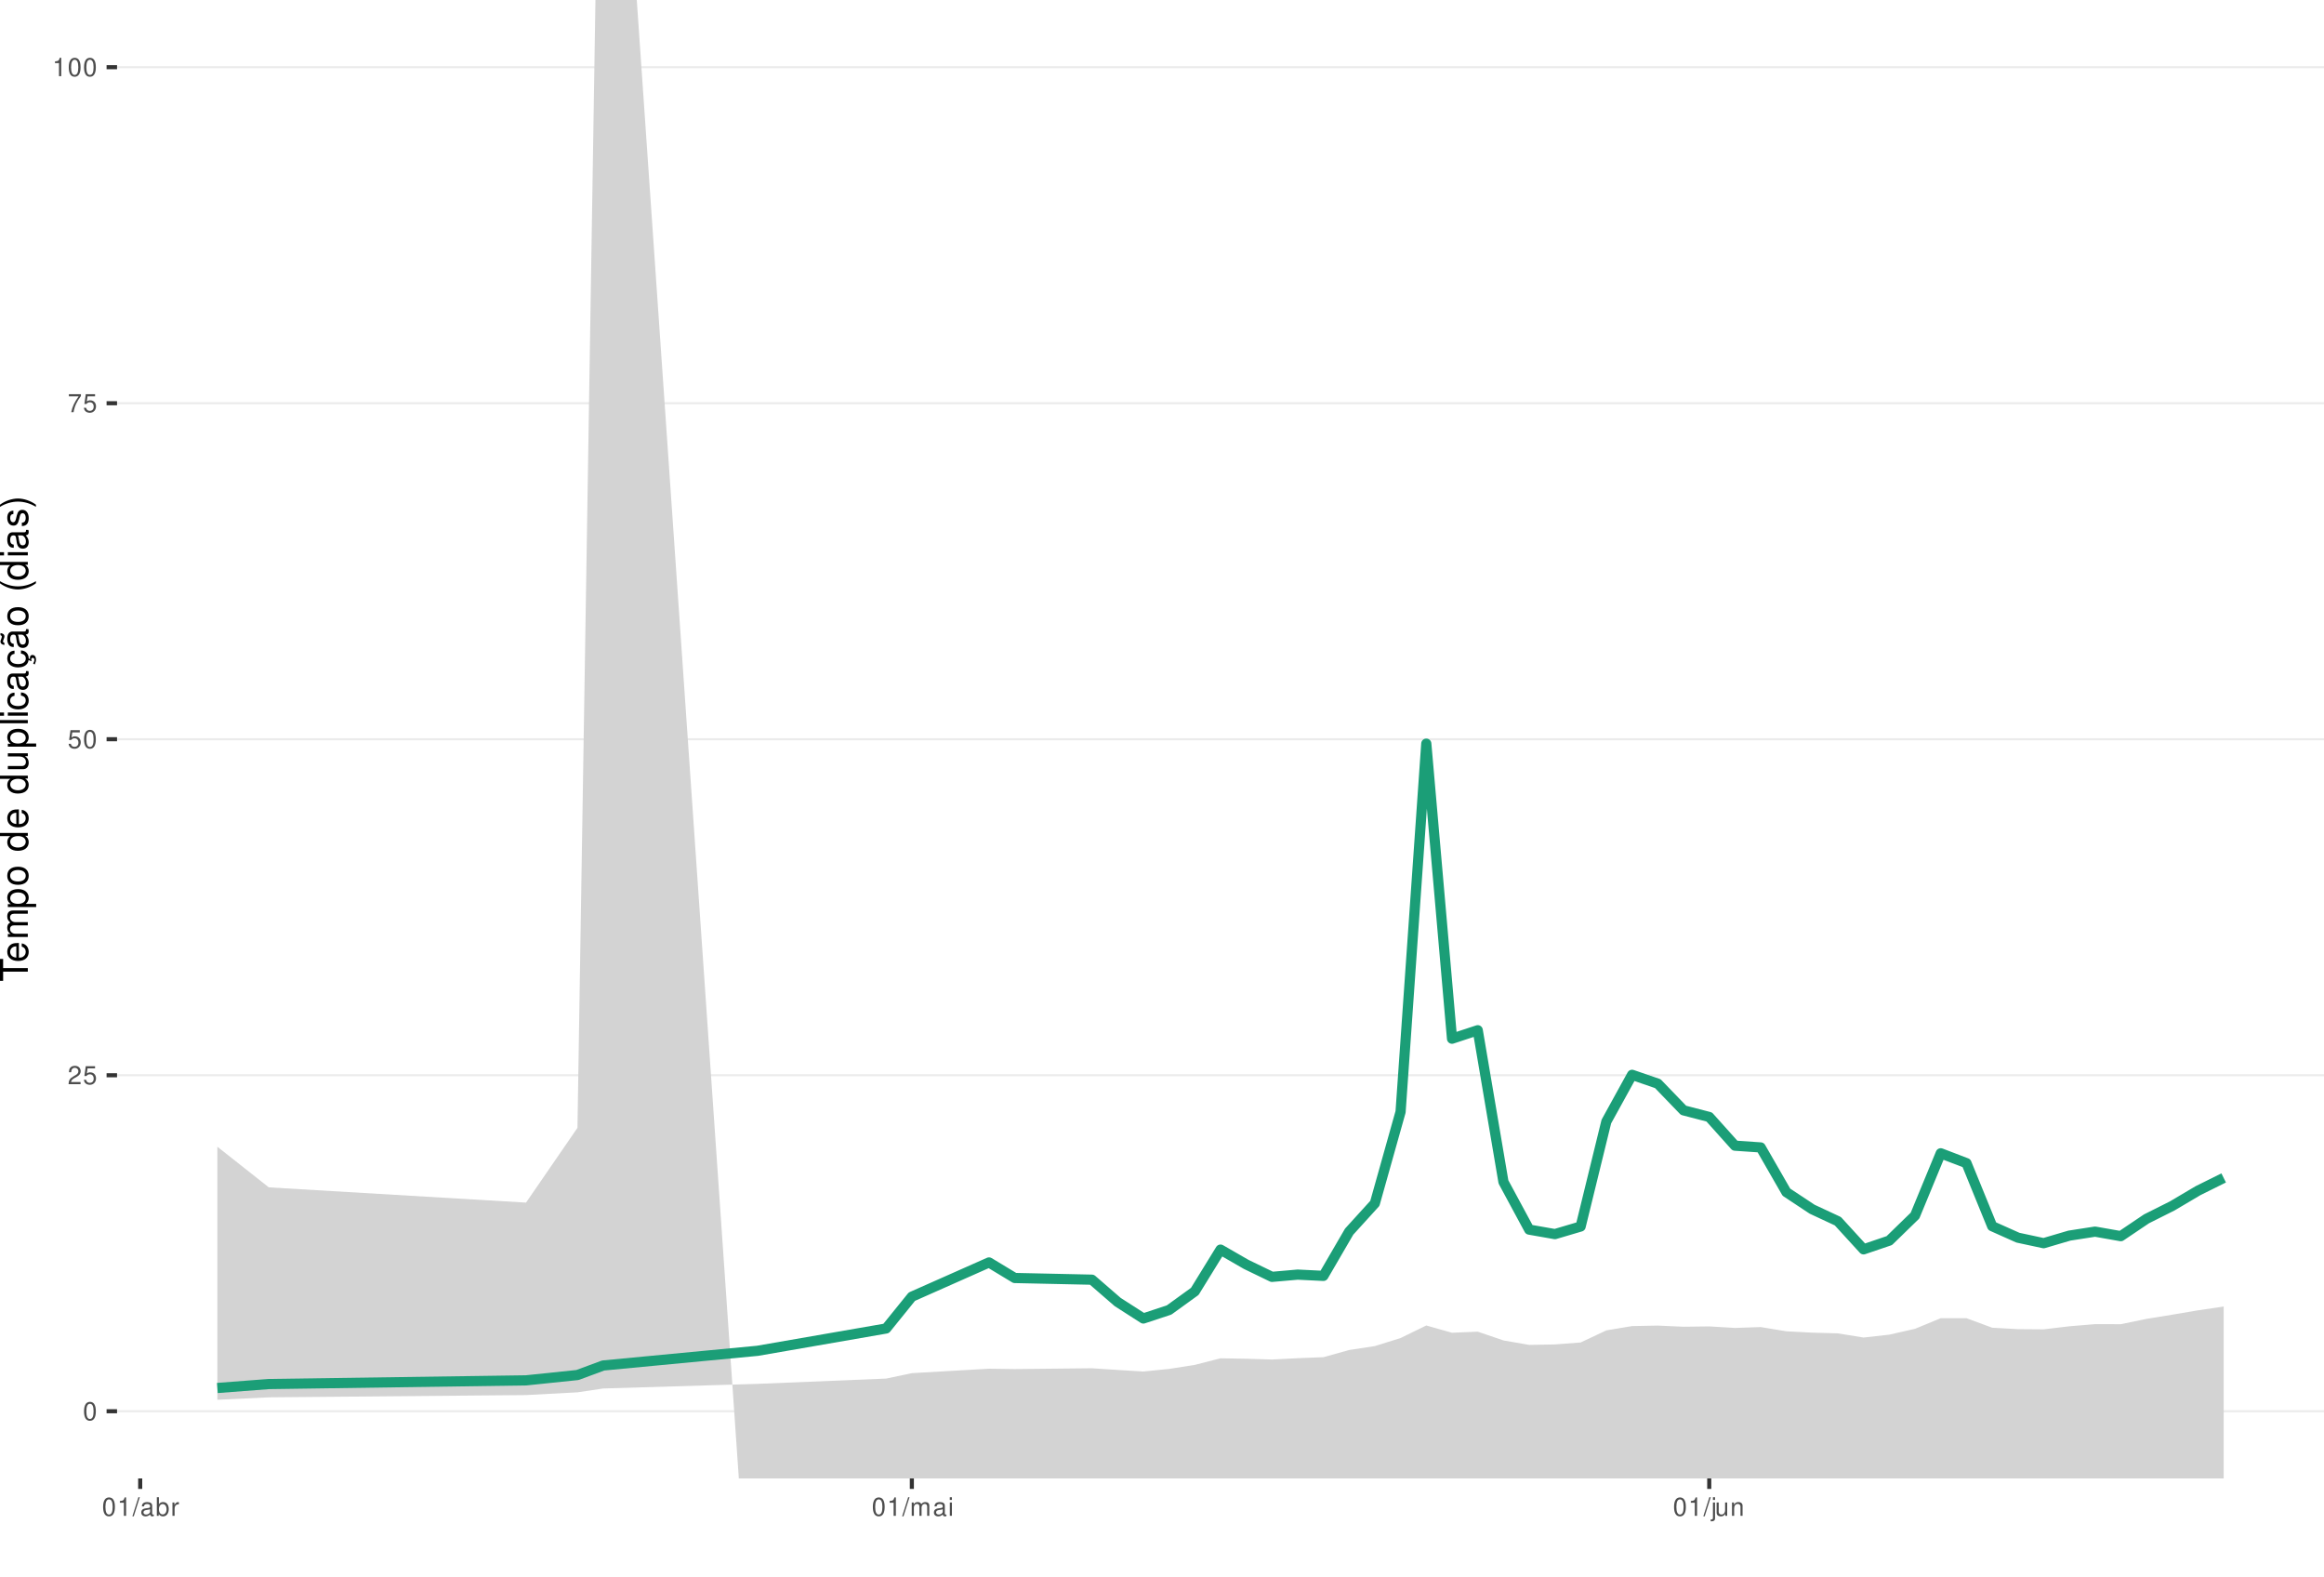
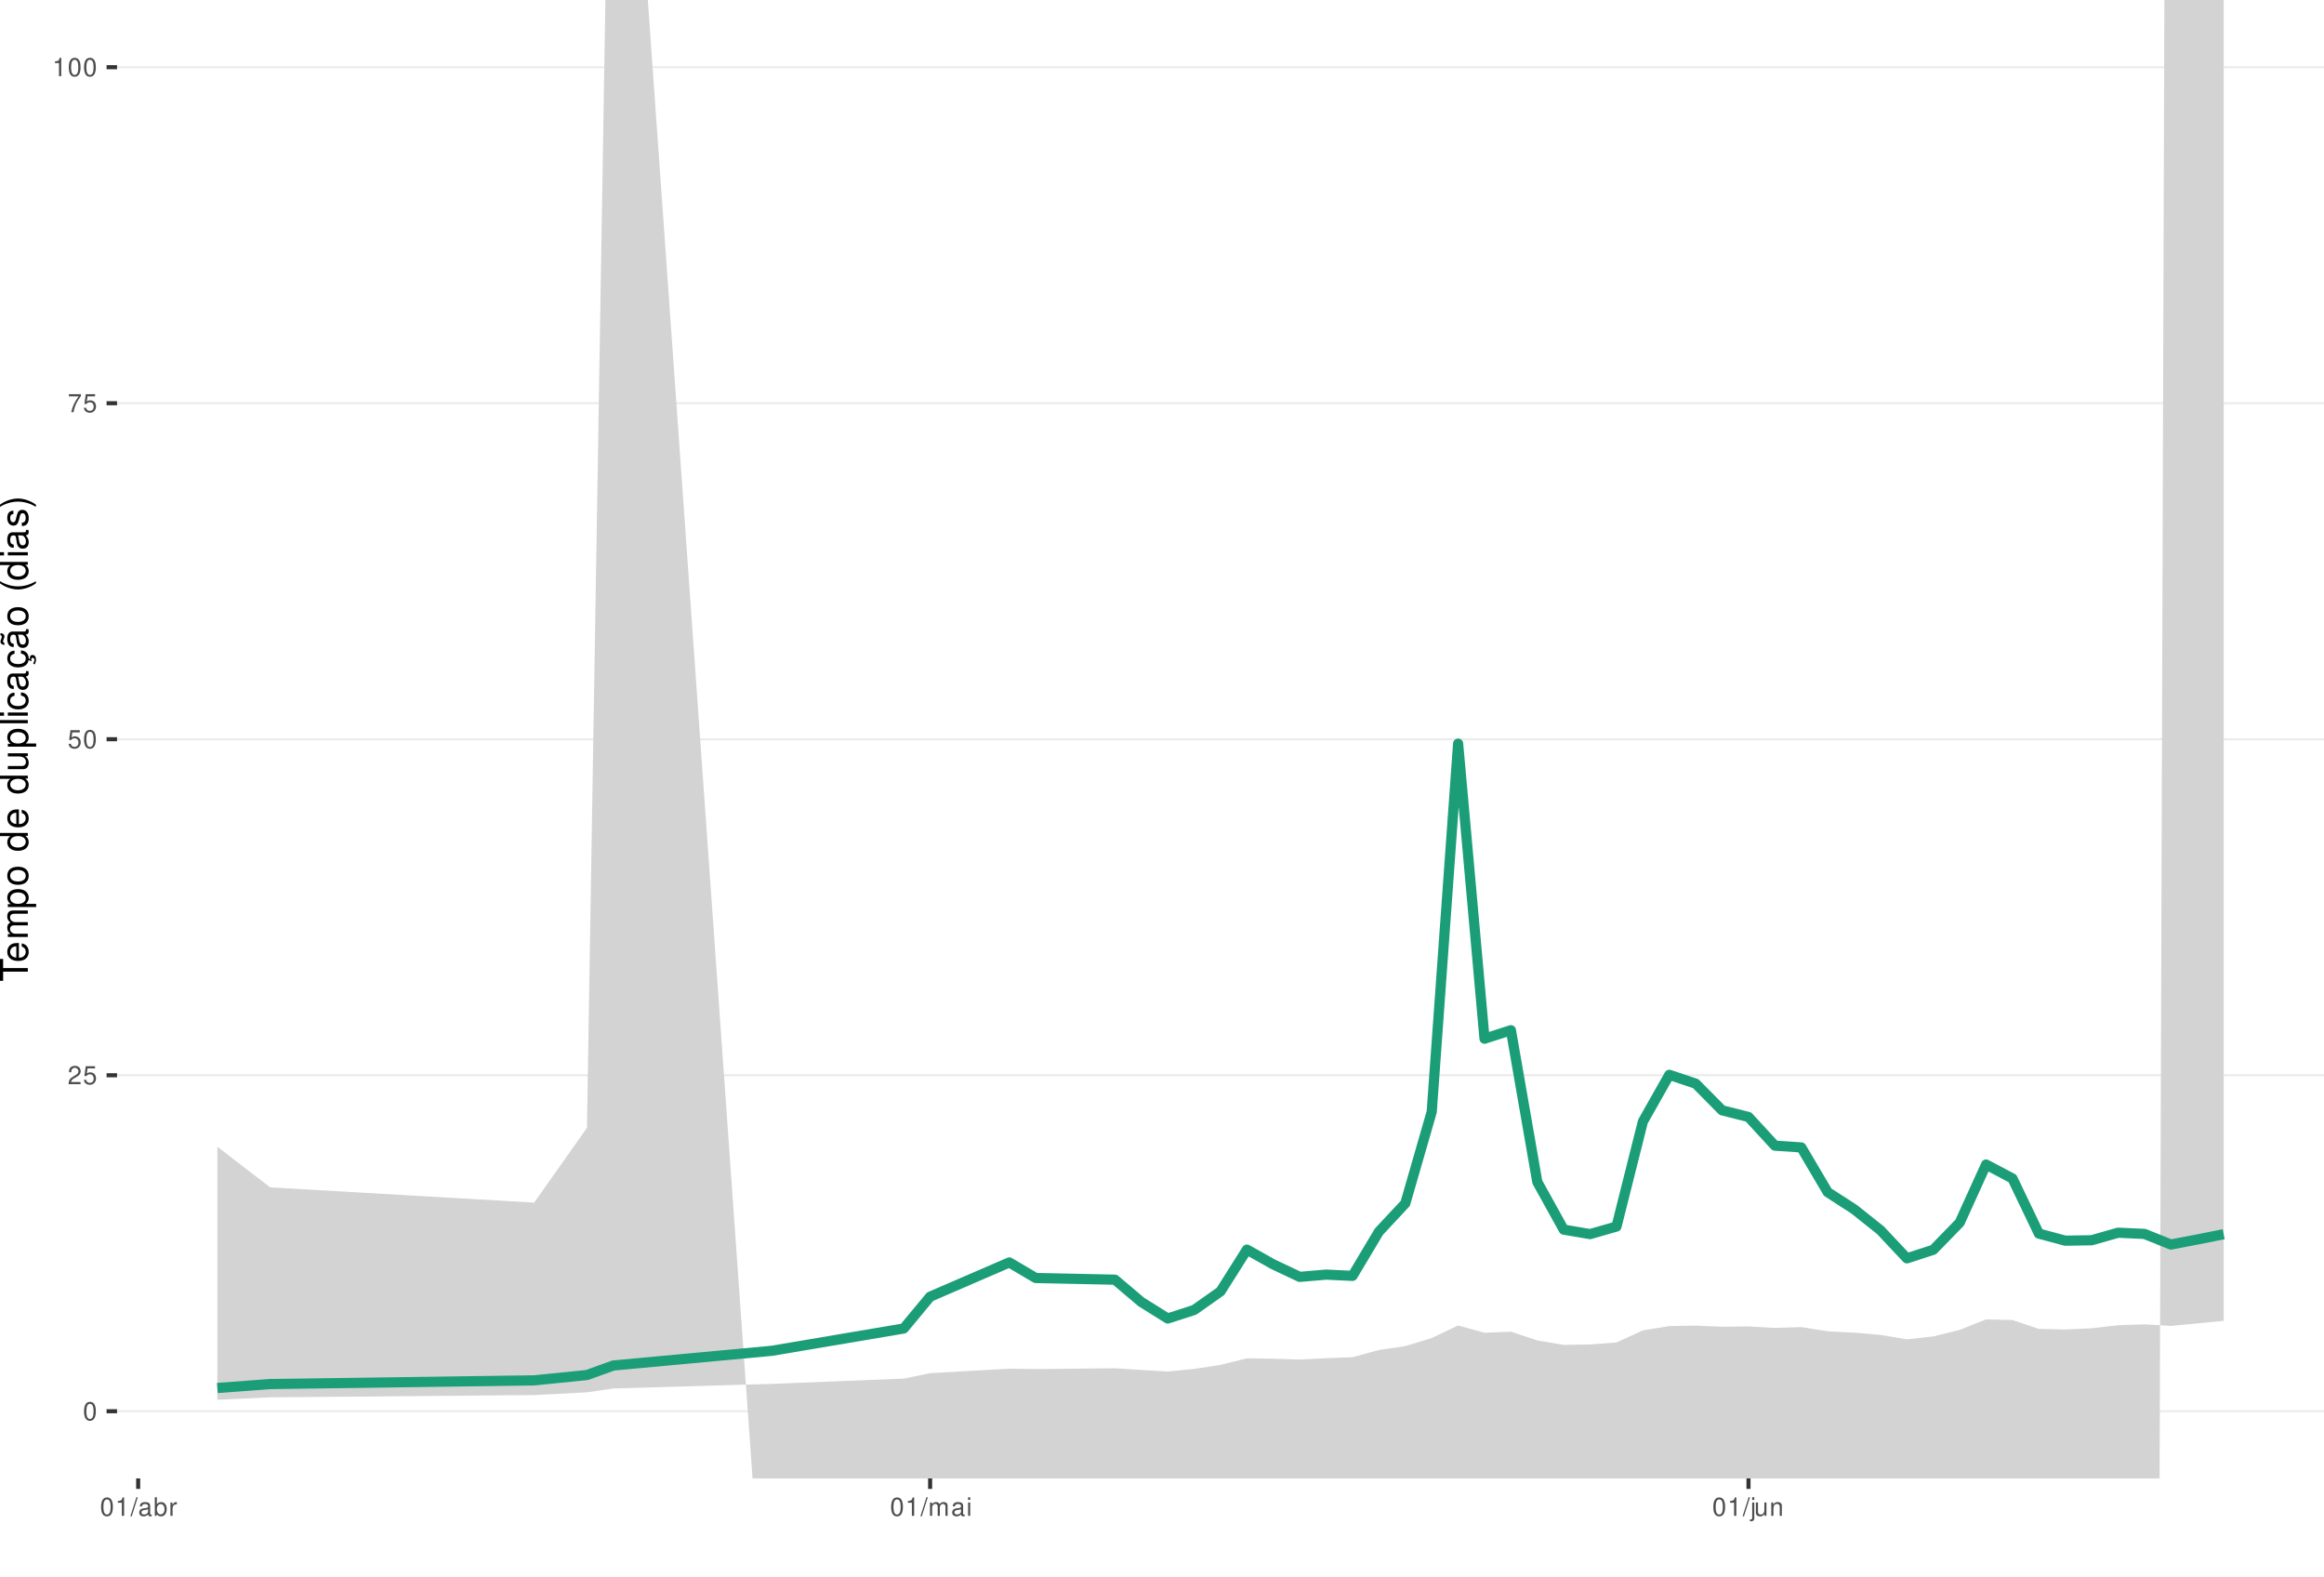
<svg xmlns="http://www.w3.org/2000/svg" xmlns:xlink="http://www.w3.org/1999/xlink" width="609pt" height="413pt" viewBox="0 0 609 413" version="1.1">
  <defs>
    <g>
      <symbol overflow="visible" id="glyph0-0">
        <path style="stroke:none;" d="" />
      </symbol>
      <symbol overflow="visible" id="glyph0-1">
        <path style="stroke:none;" d="M 1.828 -4.812 C 1.391 -4.812 0.984 -4.609 0.75 -4.281 C 0.438 -3.859 0.281 -3.219 0.281 -2.328 C 0.281 -0.703 0.812 0.156 1.828 0.156 C 2.828 0.156 3.375 -0.703 3.375 -2.297 C 3.375 -3.219 3.234 -3.844 2.922 -4.281 C 2.672 -4.625 2.281 -4.812 1.828 -4.812 Z M 1.828 -4.297 C 2.469 -4.297 2.781 -3.641 2.781 -2.344 C 2.781 -0.969 2.469 -0.328 1.812 -0.328 C 1.203 -0.328 0.891 -1 0.891 -2.328 C 0.891 -3.641 1.203 -4.297 1.828 -4.297 Z M 1.828 -4.297 " />
      </symbol>
      <symbol overflow="visible" id="glyph0-2">
        <path style="stroke:none;" d="M 3.375 -0.578 L 0.891 -0.578 C 0.938 -0.984 1.156 -1.234 1.734 -1.578 L 2.406 -1.953 C 3.062 -2.328 3.406 -2.812 3.406 -3.406 C 3.406 -3.812 3.234 -4.188 2.969 -4.438 C 2.688 -4.688 2.344 -4.812 1.891 -4.812 C 1.297 -4.812 0.844 -4.594 0.578 -4.188 C 0.422 -3.938 0.344 -3.641 0.328 -3.141 L 0.922 -3.141 C 0.938 -3.469 0.984 -3.672 1.062 -3.828 C 1.219 -4.125 1.516 -4.297 1.875 -4.297 C 2.406 -4.297 2.797 -3.906 2.797 -3.391 C 2.797 -3.016 2.578 -2.672 2.156 -2.438 L 1.547 -2.078 C 0.562 -1.516 0.281 -1.062 0.219 0 L 3.375 0 Z M 3.375 -0.578 " />
      </symbol>
      <symbol overflow="visible" id="glyph0-3">
        <path style="stroke:none;" d="M 3.172 -4.719 L 0.734 -4.719 L 0.375 -2.156 L 0.922 -2.156 C 1.188 -2.469 1.422 -2.594 1.797 -2.594 C 2.422 -2.594 2.812 -2.156 2.812 -1.453 C 2.812 -0.781 2.422 -0.359 1.781 -0.359 C 1.266 -0.359 0.953 -0.625 0.812 -1.156 L 0.234 -1.156 C 0.312 -0.766 0.375 -0.578 0.516 -0.406 C 0.781 -0.047 1.266 0.156 1.797 0.156 C 2.75 0.156 3.422 -0.547 3.422 -1.531 C 3.422 -2.469 2.797 -3.109 1.891 -3.109 C 1.562 -3.109 1.297 -3.016 1.016 -2.828 L 1.203 -4.141 L 3.172 -4.141 Z M 3.172 -4.719 " />
      </symbol>
      <symbol overflow="visible" id="glyph0-4">
        <path style="stroke:none;" d="M 3.469 -4.719 L 0.312 -4.719 L 0.312 -4.141 L 2.859 -4.141 C 1.734 -2.531 1.266 -1.547 0.922 0 L 1.547 0 C 1.797 -1.516 2.391 -2.812 3.469 -4.234 Z M 3.469 -4.719 " />
      </symbol>
      <symbol overflow="visible" id="glyph0-5">
        <path style="stroke:none;" d="M 1.719 -3.422 L 1.719 0 L 2.312 0 L 2.312 -4.812 L 1.922 -4.812 C 1.719 -4.078 1.578 -3.969 0.672 -3.859 L 0.672 -3.422 Z M 1.719 -3.422 " />
      </symbol>
      <symbol overflow="visible" id="glyph0-6">
        <path style="stroke:none;" d="M 1.531 -4.859 L -0.047 0.141 L 0.312 0.141 L 1.891 -4.859 Z M 1.531 -4.859 " />
      </symbol>
      <symbol overflow="visible" id="glyph0-7">
        <path style="stroke:none;" d="M 3.562 -0.328 C 3.5 -0.312 3.469 -0.312 3.438 -0.312 C 3.25 -0.312 3.141 -0.406 3.141 -0.578 L 3.141 -2.641 C 3.141 -3.25 2.688 -3.594 1.828 -3.594 C 1.312 -3.594 0.906 -3.438 0.672 -3.188 C 0.516 -3 0.453 -2.797 0.438 -2.453 L 0.984 -2.453 C 1.031 -2.875 1.297 -3.078 1.812 -3.078 C 2.312 -3.078 2.594 -2.891 2.594 -2.562 L 2.594 -2.406 C 2.578 -2.172 2.469 -2.078 2.016 -2.031 C 1.219 -1.922 1.109 -1.891 0.891 -1.812 C 0.484 -1.641 0.281 -1.328 0.281 -0.875 C 0.281 -0.25 0.719 0.156 1.422 0.156 C 1.859 0.156 2.219 0 2.609 -0.359 C 2.656 0 2.828 0.156 3.188 0.156 C 3.297 0.156 3.375 0.141 3.562 0.094 Z M 2.594 -1.094 C 2.594 -0.906 2.531 -0.797 2.375 -0.641 C 2.141 -0.438 1.875 -0.328 1.547 -0.328 C 1.109 -0.328 0.859 -0.547 0.859 -0.891 C 0.859 -1.266 1.094 -1.438 1.703 -1.531 C 2.297 -1.609 2.406 -1.641 2.594 -1.719 Z M 2.594 -1.094 " />
      </symbol>
      <symbol overflow="visible" id="glyph0-8">
        <path style="stroke:none;" d="M 0.359 -4.859 L 0.359 0 L 0.859 0 L 0.859 -0.453 C 1.125 -0.047 1.484 0.156 1.969 0.156 C 2.875 0.156 3.484 -0.594 3.484 -1.75 C 3.484 -2.891 2.922 -3.594 1.984 -3.594 C 1.516 -3.594 1.172 -3.406 0.906 -3.016 L 0.906 -4.859 Z M 1.891 -3.062 C 2.5 -3.062 2.906 -2.531 2.906 -1.703 C 2.906 -0.906 2.484 -0.359 1.891 -0.359 C 1.297 -0.359 0.906 -0.906 0.906 -1.719 C 0.906 -2.531 1.297 -3.062 1.891 -3.062 Z M 1.891 -3.062 " />
      </symbol>
      <symbol overflow="visible" id="glyph0-9">
        <path style="stroke:none;" d="M 0.453 -3.484 L 0.453 0 L 1.016 0 L 1.016 -1.812 C 1.031 -2.656 1.375 -3.016 2.141 -3 L 2.141 -3.562 C 2.047 -3.578 1.984 -3.594 1.922 -3.594 C 1.562 -3.594 1.297 -3.375 0.969 -2.859 L 0.969 -3.484 Z M 0.453 -3.484 " />
      </symbol>
      <symbol overflow="visible" id="glyph0-10">
        <path style="stroke:none;" d="M 0.469 -3.484 L 0.469 0 L 1.031 0 L 1.031 -2.188 C 1.031 -2.703 1.391 -3.109 1.844 -3.109 C 2.25 -3.109 2.484 -2.844 2.484 -2.406 L 2.484 0 L 3.047 0 L 3.047 -2.188 C 3.047 -2.703 3.422 -3.109 3.875 -3.109 C 4.266 -3.109 4.516 -2.844 4.516 -2.406 L 4.516 0 L 5.078 0 L 5.078 -2.609 C 5.078 -3.234 4.719 -3.594 4.062 -3.594 C 3.594 -3.594 3.312 -3.453 2.984 -3.062 C 2.781 -3.422 2.5 -3.594 2.047 -3.594 C 1.578 -3.594 1.266 -3.422 0.984 -3 L 0.984 -3.484 Z M 0.469 -3.484 " />
      </symbol>
      <symbol overflow="visible" id="glyph0-11">
        <path style="stroke:none;" d="M 1 -3.484 L 0.453 -3.484 L 0.453 0 L 1 0 Z M 1 -4.859 L 0.438 -4.859 L 0.438 -4.156 L 1 -4.156 Z M 1 -4.859 " />
      </symbol>
      <symbol overflow="visible" id="glyph0-12">
        <path style="stroke:none;" d="M 0.469 -3.484 L 0.469 0.5 C 0.469 0.859 0.359 0.969 0.016 0.969 C -0.031 0.969 -0.047 0.969 -0.125 0.953 L -0.125 1.438 C -0.047 1.438 -0.016 1.453 0.062 1.453 C 0.688 1.453 1.016 1.203 1.016 0.719 L 1.016 -3.484 Z M 1.016 -4.859 L 0.469 -4.859 L 0.469 -4.156 L 1.016 -4.156 Z M 1.016 -4.859 " />
      </symbol>
      <symbol overflow="visible" id="glyph0-13">
        <path style="stroke:none;" d="M 3.203 0 L 3.203 -3.484 L 2.656 -3.484 L 2.656 -1.516 C 2.656 -0.797 2.281 -0.328 1.703 -0.328 C 1.266 -0.328 0.984 -0.594 0.984 -1.016 L 0.984 -3.484 L 0.438 -3.484 L 0.438 -0.797 C 0.438 -0.219 0.859 0.156 1.547 0.156 C 2.062 0.156 2.391 -0.031 2.703 -0.484 L 2.703 0 Z M 3.203 0 " />
      </symbol>
      <symbol overflow="visible" id="glyph0-14">
        <path style="stroke:none;" d="M 0.469 -3.484 L 0.469 0 L 1.031 0 L 1.031 -1.922 C 1.031 -2.641 1.391 -3.109 1.969 -3.109 C 2.406 -3.109 2.688 -2.828 2.688 -2.422 L 2.688 0 L 3.234 0 L 3.234 -2.641 C 3.234 -3.219 2.812 -3.594 2.141 -3.594 C 1.625 -3.594 1.281 -3.391 0.984 -2.906 L 0.984 -3.484 Z M 0.469 -3.484 " />
      </symbol>
      <symbol overflow="visible" id="glyph1-0">
        <path style="stroke:none;" d="" />
      </symbol>
      <symbol overflow="visible" id="glyph1-1">
        <path style="stroke:none;" d="M -6.469 -3.547 L -6.469 -5.938 L -7.297 -5.938 L -7.297 -0.203 L -6.469 -0.203 L -6.469 -2.609 L 0 -2.609 L 0 -3.547 Z M -6.469 -3.547 " />
      </symbol>
      <symbol overflow="visible" id="glyph1-2">
        <path style="stroke:none;" d="M -2.344 -5.125 C -3.141 -5.125 -3.625 -5.062 -4.016 -4.922 C -4.875 -4.578 -5.391 -3.781 -5.391 -2.797 C -5.391 -1.344 -4.281 -0.406 -2.547 -0.406 C -0.812 -0.406 0.234 -1.297 0.234 -2.781 C 0.234 -3.984 -0.453 -4.812 -1.594 -5.016 L -1.594 -4.188 C -0.906 -3.953 -0.547 -3.484 -0.547 -2.812 C -0.547 -2.281 -0.781 -1.828 -1.219 -1.547 C -1.516 -1.344 -1.812 -1.281 -2.344 -1.266 Z M -3.016 -1.297 C -3.984 -1.359 -4.625 -1.953 -4.625 -2.797 C -4.625 -3.641 -3.953 -4.234 -3.016 -4.234 Z M -3.016 -1.297 " />
      </symbol>
      <symbol overflow="visible" id="glyph1-3">
        <path style="stroke:none;" d="M -5.234 -0.703 L 0 -0.703 L 0 -1.547 L -3.297 -1.547 C -4.047 -1.547 -4.656 -2.094 -4.656 -2.766 C -4.656 -3.391 -4.281 -3.734 -3.609 -3.734 L 0 -3.734 L 0 -4.578 L -3.297 -4.578 C -4.047 -4.578 -4.656 -5.125 -4.656 -5.812 C -4.656 -6.422 -4.266 -6.781 -3.609 -6.781 L 0 -6.781 L 0 -7.625 L -3.938 -7.625 C -4.875 -7.625 -5.391 -7.078 -5.391 -6.094 C -5.391 -5.406 -5.188 -4.984 -4.594 -4.484 C -5.156 -4.188 -5.391 -3.766 -5.391 -3.078 C -5.391 -2.375 -5.125 -1.906 -4.5 -1.469 L -5.234 -1.469 Z M -5.234 -0.703 " />
      </symbol>
      <symbol overflow="visible" id="glyph1-4">
        <path style="stroke:none;" d="M 2.188 -0.547 L 2.188 -1.375 L -0.547 -1.375 C -0.016 -1.812 0.234 -2.312 0.234 -2.984 C 0.234 -4.344 -0.859 -5.234 -2.531 -5.234 C -4.297 -5.234 -5.391 -4.375 -5.391 -2.984 C -5.391 -2.266 -5.062 -1.703 -4.453 -1.312 L -5.234 -1.312 L -5.234 -0.547 Z M -4.609 -2.844 C -4.609 -3.766 -3.797 -4.359 -2.547 -4.359 C -1.359 -4.359 -0.547 -3.75 -0.547 -2.844 C -0.547 -1.953 -1.344 -1.375 -2.578 -1.375 C -3.812 -1.375 -4.609 -1.953 -4.609 -2.844 Z M -4.609 -2.844 " />
      </symbol>
      <symbol overflow="visible" id="glyph1-5">
        <path style="stroke:none;" d="M -5.391 -2.719 C -5.391 -1.234 -4.344 -0.359 -2.578 -0.359 C -0.812 -0.359 0.234 -1.234 0.234 -2.734 C 0.234 -4.203 -0.812 -5.094 -2.547 -5.094 C -4.359 -5.094 -5.391 -4.234 -5.391 -2.719 Z M -4.625 -2.734 C -4.625 -3.672 -3.844 -4.234 -2.547 -4.234 C -1.312 -4.234 -0.547 -3.656 -0.547 -2.734 C -0.547 -1.797 -1.312 -1.234 -2.578 -1.234 C -3.844 -1.234 -4.625 -1.797 -4.625 -2.734 Z M -4.625 -2.734 " />
      </symbol>
      <symbol overflow="visible" id="glyph1-6">
        <path style="stroke:none;" d="" />
      </symbol>
      <symbol overflow="visible" id="glyph1-7">
        <path style="stroke:none;" d="M -7.297 -4.953 L -7.297 -4.125 L -4.578 -4.125 C -5.109 -3.766 -5.391 -3.203 -5.391 -2.516 C -5.391 -1.156 -4.297 -0.266 -2.625 -0.266 C -0.859 -0.266 0.234 -1.125 0.234 -2.547 C 0.234 -3.266 -0.047 -3.766 -0.688 -4.203 L 0 -4.203 L 0 -4.953 Z M -4.609 -2.656 C -4.609 -3.547 -3.812 -4.125 -2.562 -4.125 C -1.344 -4.125 -0.547 -3.547 -0.547 -2.656 C -0.547 -1.734 -1.359 -1.125 -2.578 -1.125 C -3.797 -1.125 -4.609 -1.734 -4.609 -2.656 Z M -4.609 -2.656 " />
      </symbol>
      <symbol overflow="visible" id="glyph1-8">
        <path style="stroke:none;" d="M 0 -4.812 L -5.234 -4.812 L -5.234 -3.984 L -2.266 -3.984 C -1.203 -3.984 -0.5 -3.438 -0.5 -2.562 C -0.5 -1.906 -0.906 -1.484 -1.531 -1.484 L -5.234 -1.484 L -5.234 -0.656 L -1.203 -0.656 C -0.328 -0.656 0.234 -1.297 0.234 -2.312 C 0.234 -3.094 -0.047 -3.578 -0.734 -4.062 L 0 -4.062 Z M 0 -4.812 " />
      </symbol>
      <symbol overflow="visible" id="glyph1-9">
        <path style="stroke:none;" d="M -7.297 -1.516 L -7.297 -0.688 L 0 -0.688 L 0 -1.516 Z M -7.297 -1.516 " />
      </symbol>
      <symbol overflow="visible" id="glyph1-10">
        <path style="stroke:none;" d="M -5.234 -1.5 L -5.234 -0.672 L 0 -0.672 L 0 -1.5 Z M -7.297 -1.5 L -7.297 -0.656 L -6.234 -0.656 L -6.234 -1.5 Z M -7.297 -1.5 " />
      </symbol>
      <symbol overflow="visible" id="glyph1-11">
        <path style="stroke:none;" d="M -3.484 -4.703 C -3.984 -4.672 -4.312 -4.562 -4.609 -4.359 C -5.094 -4 -5.391 -3.375 -5.391 -2.641 C -5.391 -1.219 -4.266 -0.312 -2.531 -0.312 C -0.844 -0.312 0.234 -1.203 0.234 -2.625 C 0.234 -3.875 -0.516 -4.672 -1.797 -4.766 L -1.797 -3.938 C -0.953 -3.797 -0.547 -3.359 -0.547 -2.656 C -0.547 -1.734 -1.297 -1.188 -2.531 -1.188 C -3.844 -1.188 -4.625 -1.719 -4.625 -2.625 C -4.625 -3.328 -4.203 -3.766 -3.484 -3.875 Z M -3.484 -4.703 " />
      </symbol>
      <symbol overflow="visible" id="glyph1-12">
        <path style="stroke:none;" d="M -0.484 -5.344 C -0.469 -5.266 -0.469 -5.219 -0.469 -5.172 C -0.469 -4.875 -0.625 -4.719 -0.875 -4.719 L -3.953 -4.719 C -4.891 -4.719 -5.391 -4.047 -5.391 -2.75 C -5.391 -1.984 -5.172 -1.375 -4.781 -1.016 C -4.516 -0.766 -4.203 -0.672 -3.688 -0.656 L -3.688 -1.484 C -4.328 -1.562 -4.625 -1.938 -4.625 -2.719 C -4.625 -3.484 -4.344 -3.891 -3.844 -3.891 L -3.625 -3.891 C -3.266 -3.875 -3.125 -3.703 -3.047 -3.016 C -2.891 -1.844 -2.844 -1.656 -2.719 -1.344 C -2.453 -0.734 -2 -0.422 -1.312 -0.422 C -0.375 -0.422 0.234 -1.078 0.234 -2.141 C 0.234 -2.797 0 -3.328 -0.547 -3.922 C 0 -3.984 0.234 -4.234 0.234 -4.781 C 0.234 -4.953 0.203 -5.062 0.141 -5.344 Z M -1.656 -3.891 C -1.375 -3.891 -1.203 -3.812 -0.969 -3.562 C -0.656 -3.219 -0.5 -2.812 -0.5 -2.312 C -0.5 -1.672 -0.812 -1.297 -1.344 -1.297 C -1.891 -1.297 -2.172 -1.656 -2.297 -2.547 C -2.422 -3.438 -2.453 -3.609 -2.594 -3.891 Z M -1.656 -3.891 " />
      </symbol>
      <symbol overflow="visible" id="glyph1-13">
        <path style="stroke:none;" d="M 0.234 -2.641 C 0.234 -3.875 -0.547 -4.703 -1.797 -4.766 L -1.797 -3.938 C -0.953 -3.797 -0.531 -3.359 -0.531 -2.656 C -0.531 -1.734 -1.281 -1.188 -2.516 -1.188 C -3.844 -1.188 -4.625 -1.719 -4.625 -2.625 C -4.625 -3.328 -4.203 -3.766 -3.484 -3.875 L -3.484 -4.703 C -3.984 -4.672 -4.312 -4.562 -4.609 -4.359 C -5.094 -4 -5.391 -3.375 -5.391 -2.641 C -5.391 -1.219 -4.266 -0.312 -2.531 -0.312 C -1.469 -0.312 -0.625 -0.672 -0.156 -1.312 C 0.047 -1.594 0.125 -1.812 0.203 -2.25 L 0.922 -1.938 L 0.984 -2.062 C 0.938 -2.188 0.906 -2.25 0.906 -2.375 C 0.906 -2.656 1.047 -2.828 1.281 -2.828 C 1.547 -2.828 1.734 -2.594 1.734 -2.297 C 1.734 -2.031 1.672 -1.844 1.438 -1.406 L 1.406 -1.312 L 1.812 -1.094 C 2.078 -1.75 2.141 -1.953 2.141 -2.344 C 2.141 -3.109 1.781 -3.578 1.203 -3.578 C 0.781 -3.578 0.547 -3.297 0.547 -2.797 C 0.547 -2.703 0.547 -2.641 0.562 -2.516 Z M 0.234 -2.641 " />
      </symbol>
      <symbol overflow="visible" id="glyph1-14">
        <path style="stroke:none;" d="M -0.484 -5.344 C -0.469 -5.266 -0.469 -5.219 -0.469 -5.172 C -0.469 -4.875 -0.625 -4.719 -0.875 -4.719 L -3.953 -4.719 C -4.891 -4.719 -5.391 -4.047 -5.391 -2.75 C -5.391 -1.984 -5.172 -1.375 -4.781 -1.016 C -4.516 -0.766 -4.203 -0.672 -3.688 -0.656 L -3.688 -1.484 C -4.328 -1.562 -4.625 -1.938 -4.625 -2.719 C -4.625 -3.484 -4.344 -3.891 -3.844 -3.891 L -3.625 -3.891 C -3.266 -3.875 -3.125 -3.703 -3.047 -3.016 C -2.891 -1.844 -2.844 -1.656 -2.719 -1.344 C -2.453 -0.734 -2 -0.422 -1.312 -0.422 C -0.375 -0.422 0.234 -1.078 0.234 -2.141 C 0.234 -2.797 0 -3.328 -0.547 -3.922 C 0 -3.984 0.234 -4.234 0.234 -4.781 C 0.234 -4.953 0.203 -5.062 0.141 -5.344 Z M -1.656 -3.891 C -1.375 -3.891 -1.203 -3.812 -0.969 -3.562 C -0.656 -3.219 -0.5 -2.812 -0.5 -2.312 C -0.5 -1.672 -0.812 -1.297 -1.344 -1.297 C -1.891 -1.297 -2.172 -1.656 -2.297 -2.547 C -2.422 -3.438 -2.453 -3.609 -2.594 -3.891 Z M -7.172 -3.75 C -6.922 -3.672 -6.812 -3.547 -6.812 -3.375 C -6.812 -3.25 -6.875 -2.984 -6.984 -2.734 C -7.156 -2.312 -7.172 -2.25 -7.172 -2.047 C -7.172 -1.594 -6.797 -1.297 -6.141 -1.188 L -6.141 -1.766 C -6.375 -1.812 -6.5 -1.938 -6.5 -2.094 C -6.5 -2.203 -6.469 -2.344 -6.375 -2.578 C -6.156 -3.156 -6.125 -3.234 -6.125 -3.438 C -6.125 -3.922 -6.484 -4.219 -7.172 -4.312 Z M -7.172 -3.75 " />
      </symbol>
      <symbol overflow="visible" id="glyph1-15">
        <path style="stroke:none;" d="M -7.297 -2.359 C -5.984 -1.359 -4.156 -0.734 -2.594 -0.734 C -1.016 -0.734 0.812 -1.359 2.125 -2.359 L 2.125 -2.906 C 0.688 -2.031 -0.984 -1.547 -2.594 -1.547 C -4.188 -1.547 -5.875 -2.031 -7.297 -2.906 Z M -7.297 -2.359 " />
      </symbol>
      <symbol overflow="visible" id="glyph1-16">
        <path style="stroke:none;" d="M -3.781 -4.375 C -4.812 -4.375 -5.391 -3.688 -5.391 -2.484 C -5.391 -1.266 -4.766 -0.469 -3.797 -0.469 C -2.969 -0.469 -2.578 -0.891 -2.281 -2.125 L -2.094 -2.906 C -1.953 -3.484 -1.734 -3.719 -1.375 -3.719 C -0.875 -3.719 -0.547 -3.234 -0.547 -2.5 C -0.547 -2.047 -0.672 -1.672 -0.891 -1.453 C -1.047 -1.328 -1.188 -1.266 -1.562 -1.219 L -1.562 -0.344 C -0.344 -0.375 0.234 -1.062 0.234 -2.438 C 0.234 -3.75 -0.422 -4.594 -1.438 -4.594 C -2.203 -4.594 -2.641 -4.156 -2.891 -3.109 L -3.078 -2.312 C -3.234 -1.625 -3.453 -1.344 -3.828 -1.344 C -4.312 -1.344 -4.625 -1.766 -4.625 -2.453 C -4.625 -3.125 -4.328 -3.484 -3.781 -3.5 Z M -3.781 -4.375 " />
      </symbol>
      <symbol overflow="visible" id="glyph1-17">
        <path style="stroke:none;" d="M 2.125 -0.938 C 0.812 -1.938 -1.016 -2.562 -2.578 -2.562 C -4.156 -2.562 -5.984 -1.938 -7.297 -0.938 L -7.297 -0.375 C -5.859 -1.266 -4.188 -1.75 -2.578 -1.75 C -0.984 -1.75 0.703 -1.266 2.125 -0.375 Z M 2.125 -0.938 " />
      </symbol>
    </g>
    <clipPath id="clip1">
      <path d="M 30.672 0 L 609 0 L 609 387.328 L 30.672 387.328 Z M 30.672 0 " />
    </clipPath>
    <clipPath id="clip2">
      <path d="M 30.672 369 L 609 369 L 609 370 L 30.672 370 Z M 30.672 369 " />
    </clipPath>
    <clipPath id="clip3">
      <path d="M 30.672 281 L 609 281 L 609 282 L 30.672 282 Z M 30.672 281 " />
    </clipPath>
    <clipPath id="clip4">
      <path d="M 30.672 193 L 609 193 L 609 194 L 30.672 194 Z M 30.672 193 " />
    </clipPath>
    <clipPath id="clip5">
      <path d="M 30.672 105 L 609 105 L 609 106 L 30.672 106 Z M 30.672 105 " />
    </clipPath>
    <clipPath id="clip6">
      <path d="M 30.672 17 L 609 17 L 609 18 L 30.672 18 Z M 30.672 17 " />
    </clipPath>
    <clipPath id="clip7">
      <path d="M 56 0 L 583 0 L 583 387.328 L 56 387.328 Z M 56 0 " />
    </clipPath>
  </defs>
  <g id="surface51">
    <rect x="0" y="0" width="609" height="413" style="fill:rgb(100%,100%,100%);fill-opacity:1;stroke:none;" />
    <rect x="0" y="0" width="609" height="413" style="fill:rgb(100%,100%,100%);fill-opacity:1;stroke:none;" />
    <path style="fill:none;stroke-width:1.067;stroke-linecap:round;stroke-linejoin:round;stroke:rgb(100%,100%,100%);stroke-opacity:1;stroke-miterlimit:10;" d="M 0 413 L 609 413 L 609 0 L 0 0 Z M 0 413 " />
    <g clip-path="url(#clip1)" clip-rule="nonzero">
      <path style=" stroke:none;fill-rule:nonzero;fill:rgb(100%,100%,100%);fill-opacity:1;" d="M 30.672 387.328 L 609 387.328 L 609 0 L 30.672 0 Z M 30.672 387.328 " />
    </g>
    <g clip-path="url(#clip2)" clip-rule="nonzero">
      <path style="fill:none;stroke-width:0.533;stroke-linecap:butt;stroke-linejoin:round;stroke:rgb(92.157%,92.157%,92.157%);stroke-opacity:1;stroke-miterlimit:10;" d="M 30.672 369.723 L 609 369.723 " />
    </g>
    <g clip-path="url(#clip3)" clip-rule="nonzero">
      <path style="fill:none;stroke-width:0.533;stroke-linecap:butt;stroke-linejoin:round;stroke:rgb(92.157%,92.157%,92.157%);stroke-opacity:1;stroke-miterlimit:10;" d="M 30.672 281.695 L 609 281.695 " />
    </g>
    <g clip-path="url(#clip4)" clip-rule="nonzero">
      <path style="fill:none;stroke-width:0.533;stroke-linecap:butt;stroke-linejoin:round;stroke:rgb(92.157%,92.157%,92.157%);stroke-opacity:1;stroke-miterlimit:10;" d="M 30.672 193.664 L 609 193.664 " />
    </g>
    <g clip-path="url(#clip5)" clip-rule="nonzero">
      <path style="fill:none;stroke-width:0.533;stroke-linecap:butt;stroke-linejoin:round;stroke:rgb(92.157%,92.157%,92.157%);stroke-opacity:1;stroke-miterlimit:10;" d="M 30.672 105.637 L 609 105.637 " />
    </g>
    <g clip-path="url(#clip6)" clip-rule="nonzero">
      <path style="fill:none;stroke-width:0.533;stroke-linecap:butt;stroke-linejoin:round;stroke:rgb(92.157%,92.157%,92.157%);stroke-opacity:1;stroke-miterlimit:10;" d="M 30.672 17.605 L 609 17.605 " />
    </g>
    <g clip-path="url(#clip7)" clip-rule="nonzero">
-       <path style=" stroke:none;fill-rule:nonzero;fill:rgb(82.745%,82.745%,82.745%);fill-opacity:1;" d="M 56.957 300.422 L 70.441 311.066 L 137.844 315.062 L 151.324 295.473 L 156.035 0 L 166.867 0 L 195.383 413 L 231.719 413 L 232.211 412.332 L 238.949 400.223 L 259.172 396.113 L 265.914 400.352 L 286.133 402.777 L 291.637 413 L 318.602 413 L 319.836 410.402 L 321.941 413 L 362.52 413 L 367.02 407.398 L 373.758 400 L 380.5 405.371 L 387.238 405.629 L 391.09 413 L 582.711 413 L 582.711 342.289 L 575.973 343.281 L 569.23 344.426 L 562.492 345.52 L 555.75 346.914 L 549.012 346.902 L 542.27 347.461 L 535.531 348.266 L 528.789 348.215 L 522.047 347.836 L 515.309 345.344 L 508.566 345.344 L 501.828 348.125 L 495.086 349.656 L 488.348 350.41 L 481.605 349.32 L 474.867 349.129 L 468.125 348.777 L 461.383 347.668 L 454.645 347.895 L 447.902 347.496 L 441.164 347.582 L 434.422 347.281 L 427.684 347.41 L 420.941 348.535 L 414.203 351.703 L 407.461 352.219 L 400.723 352.34 L 393.98 351.168 L 387.238 348.871 L 380.5 349.156 L 373.758 347.254 L 367.02 350.543 L 360.277 352.652 L 353.539 353.68 L 346.797 355.559 L 340.059 355.824 L 333.316 356.172 L 326.574 355.965 L 319.836 355.852 L 313.094 357.574 L 306.355 358.633 L 299.613 359.312 L 292.875 358.902 L 286.133 358.461 L 265.914 358.672 L 259.172 358.578 L 238.949 359.742 L 232.211 361.164 L 198.508 362.547 L 158.066 363.758 L 151.324 364.766 L 137.844 365.484 L 70.441 366.078 L 56.957 366.715 Z M 56.957 300.422 " />
-     </g>
-     <path style="fill:none;stroke-width:2.667;stroke-linecap:butt;stroke-linejoin:round;stroke:rgb(10.588%,61.961%,46.667%);stroke-opacity:1;stroke-miterlimit:10;" d="M 56.957 363.629 L 70.441 362.594 L 137.844 361.629 L 151.324 360.23 L 158.066 357.734 L 198.508 353.887 L 232.211 348.039 L 238.949 339.707 L 259.172 330.738 L 265.914 334.812 L 286.133 335.254 L 292.875 341.098 L 299.613 345.422 L 306.355 343.195 L 313.094 338.32 L 319.836 327.375 L 326.574 331.254 L 333.316 334.516 L 340.059 333.926 L 346.797 334.258 L 353.539 322.672 L 360.277 315.262 L 367.02 291.277 L 373.758 194.82 L 380.5 272.121 L 387.238 269.902 L 393.98 309.648 L 400.723 322.137 L 407.461 323.316 L 414.203 321.324 L 420.941 293.824 L 427.684 281.582 L 434.422 283.898 L 441.164 290.883 L 447.902 292.629 L 454.645 300.148 L 461.383 300.605 L 468.125 312.332 L 474.867 316.793 L 481.605 319.934 L 488.348 327.305 L 495.086 325.016 L 501.828 318.461 L 508.566 302.141 L 515.309 304.723 L 522.047 321.242 L 528.789 324.25 L 535.531 325.695 L 542.27 323.711 L 549.012 322.664 L 555.75 323.852 L 562.492 319.309 L 569.23 315.93 L 575.973 311.941 L 582.711 308.594 " />
+       <path style=" stroke:none;fill-rule:nonzero;fill:rgb(82.745%,82.745%,82.745%);fill-opacity:1;" d="M 56.957 300.422 L 70.793 311.066 L 139.973 315.062 L 153.809 295.473 L 158.641 0 L 169.762 0 L 199.023 413 L 236.32 413 L 236.82 412.332 L 243.738 400.223 L 264.492 396.113 L 271.41 400.352 L 292.164 402.777 L 297.812 413 L 325.488 413 L 326.754 410.402 L 328.914 413 L 370.559 413 L 375.18 407.398 L 382.098 400 L 389.016 405.371 L 395.93 405.629 L 399.883 413 L 565.836 413 L 567.168 0 L 582.711 0 L 582.711 346.031 L 575.793 346.711 L 568.875 347.367 L 561.957 346.945 L 555.043 347.188 L 548.125 347.984 L 541.207 348.301 L 534.289 348.152 L 527.371 345.832 L 520.453 345.645 L 513.535 348.41 L 506.617 350.117 L 499.699 350.891 L 492.781 349.719 L 485.863 349.129 L 478.945 348.777 L 472.027 347.668 L 465.109 347.895 L 458.191 347.496 L 451.273 347.582 L 444.355 347.281 L 437.438 347.41 L 430.52 348.535 L 423.602 351.703 L 416.684 352.219 L 409.766 352.34 L 402.848 351.168 L 395.93 348.871 L 389.016 349.156 L 382.098 347.254 L 375.18 350.543 L 368.262 352.652 L 361.344 353.68 L 354.426 355.559 L 347.508 355.824 L 340.59 356.172 L 333.672 355.965 L 326.754 355.852 L 319.836 357.574 L 312.918 358.633 L 306 359.312 L 299.082 358.902 L 292.164 358.461 L 271.41 358.672 L 264.492 358.578 L 243.738 359.742 L 236.82 361.164 L 202.234 362.547 L 160.727 363.758 L 153.809 364.766 L 139.973 365.484 L 70.793 366.078 L 56.957 366.715 Z M 56.957 300.422 " />
+     </g>
+     <path style="fill:none;stroke-width:2.667;stroke-linecap:butt;stroke-linejoin:round;stroke:rgb(10.588%,61.961%,46.667%);stroke-opacity:1;stroke-miterlimit:10;" d="M 56.957 363.629 L 70.793 362.594 L 139.973 361.629 L 153.809 360.23 L 160.727 357.734 L 202.234 353.887 L 236.82 348.039 L 243.738 339.707 L 264.492 330.738 L 271.41 334.812 L 292.164 335.254 L 299.082 341.098 L 306 345.422 L 312.918 343.195 L 319.836 338.32 L 326.754 327.375 L 333.672 331.254 L 340.59 334.516 L 347.508 333.926 L 354.426 334.258 L 361.344 322.672 L 368.262 315.262 L 375.18 291.277 L 382.098 194.82 L 389.016 272.121 L 395.93 269.902 L 402.848 309.648 L 409.766 322.137 L 416.684 323.316 L 423.602 321.324 L 430.52 293.824 L 437.438 281.582 L 444.355 283.898 L 451.273 290.883 L 458.191 292.629 L 465.109 300.148 L 472.027 300.605 L 478.945 312.332 L 485.863 316.793 L 492.781 322.305 L 499.699 329.664 L 506.617 327.414 L 513.535 320.309 L 520.453 305.086 L 527.371 308.746 L 534.289 323.184 L 541.207 325.035 L 548.125 324.918 L 555.043 322.949 L 561.957 323.262 L 568.875 326.043 L 575.793 324.723 L 582.711 323.344 " />
    <g style="fill:rgb(30.196%,30.196%,30.196%);fill-opacity:1;">
      <use xlink:href="#glyph0-1" x="21.738" y="372.07" />
    </g>
    <g style="fill:rgb(30.196%,30.196%,30.196%);fill-opacity:1;">
      <use xlink:href="#glyph0-2" x="17.738" y="284.043" />
      <use xlink:href="#glyph0-3" x="21.738" y="284.043" />
    </g>
    <g style="fill:rgb(30.196%,30.196%,30.196%);fill-opacity:1;">
      <use xlink:href="#glyph0-3" x="17.738" y="196.012" />
      <use xlink:href="#glyph0-1" x="21.738" y="196.012" />
    </g>
    <g style="fill:rgb(30.196%,30.196%,30.196%);fill-opacity:1;">
      <use xlink:href="#glyph0-4" x="17.738" y="107.984" />
      <use xlink:href="#glyph0-3" x="21.738" y="107.984" />
    </g>
    <g style="fill:rgb(30.196%,30.196%,30.196%);fill-opacity:1;">
      <use xlink:href="#glyph0-5" x="13.738" y="19.953" />
      <use xlink:href="#glyph0-1" x="17.738" y="19.953" />
      <use xlink:href="#glyph0-1" x="21.738" y="19.953" />
    </g>
    <path style="fill:none;stroke-width:1.067;stroke-linecap:butt;stroke-linejoin:round;stroke:rgb(20%,20%,20%);stroke-opacity:1;stroke-miterlimit:10;" d="M 27.93 369.723 L 30.672 369.723 " />
    <path style="fill:none;stroke-width:1.067;stroke-linecap:butt;stroke-linejoin:round;stroke:rgb(20%,20%,20%);stroke-opacity:1;stroke-miterlimit:10;" d="M 27.93 281.695 L 30.672 281.695 " />
    <path style="fill:none;stroke-width:1.067;stroke-linecap:butt;stroke-linejoin:round;stroke:rgb(20%,20%,20%);stroke-opacity:1;stroke-miterlimit:10;" d="M 27.93 193.664 L 30.672 193.664 " />
    <path style="fill:none;stroke-width:1.067;stroke-linecap:butt;stroke-linejoin:round;stroke:rgb(20%,20%,20%);stroke-opacity:1;stroke-miterlimit:10;" d="M 27.93 105.637 L 30.672 105.637 " />
    <path style="fill:none;stroke-width:1.067;stroke-linecap:butt;stroke-linejoin:round;stroke:rgb(20%,20%,20%);stroke-opacity:1;stroke-miterlimit:10;" d="M 27.93 17.605 L 30.672 17.605 " />
-     <path style="fill:none;stroke-width:1.067;stroke-linecap:butt;stroke-linejoin:round;stroke:rgb(20%,20%,20%);stroke-opacity:1;stroke-miterlimit:10;" d="M 36.738 390.07 L 36.738 387.328 " />
-     <path style="fill:none;stroke-width:1.067;stroke-linecap:butt;stroke-linejoin:round;stroke:rgb(20%,20%,20%);stroke-opacity:1;stroke-miterlimit:10;" d="M 238.949 390.07 L 238.949 387.328 " />
-     <path style="fill:none;stroke-width:1.067;stroke-linecap:butt;stroke-linejoin:round;stroke:rgb(20%,20%,20%);stroke-opacity:1;stroke-miterlimit:10;" d="M 447.902 390.07 L 447.902 387.328 " />
-     <g style="fill:rgb(30.196%,30.196%,30.196%);fill-opacity:1;">
-       <use xlink:href="#glyph0-1" x="26.738" y="397.109" />
-       <use xlink:href="#glyph0-5" x="30.738" y="397.109" />
-       <use xlink:href="#glyph0-6" x="34.738" y="397.109" />
-       <use xlink:href="#glyph0-7" x="36.738" y="397.109" />
-       <use xlink:href="#glyph0-8" x="40.738" y="397.109" />
-       <use xlink:href="#glyph0-9" x="44.738" y="397.109" />
-     </g>
-     <g style="fill:rgb(30.196%,30.196%,30.196%);fill-opacity:1;">
-       <use xlink:href="#glyph0-1" x="228.449" y="397.109" />
-       <use xlink:href="#glyph0-5" x="232.449" y="397.109" />
-       <use xlink:href="#glyph0-6" x="236.449" y="397.109" />
-       <use xlink:href="#glyph0-10" x="238.449" y="397.109" />
-       <use xlink:href="#glyph0-7" x="244.449" y="397.109" />
-       <use xlink:href="#glyph0-11" x="248.449" y="397.109" />
-     </g>
-     <g style="fill:rgb(30.196%,30.196%,30.196%);fill-opacity:1;">
-       <use xlink:href="#glyph0-1" x="438.402" y="397.109" />
-       <use xlink:href="#glyph0-5" x="442.402" y="397.109" />
-       <use xlink:href="#glyph0-6" x="446.402" y="397.109" />
-       <use xlink:href="#glyph0-12" x="448.402" y="397.109" />
-       <use xlink:href="#glyph0-13" x="449.402" y="397.109" />
-       <use xlink:href="#glyph0-14" x="453.402" y="397.109" />
+     <path style="fill:none;stroke-width:1.067;stroke-linecap:butt;stroke-linejoin:round;stroke:rgb(20%,20%,20%);stroke-opacity:1;stroke-miterlimit:10;" d="M 36.207 390.07 L 36.207 387.328 " />
+     <path style="fill:none;stroke-width:1.067;stroke-linecap:butt;stroke-linejoin:round;stroke:rgb(20%,20%,20%);stroke-opacity:1;stroke-miterlimit:10;" d="M 243.738 390.07 L 243.738 387.328 " />
+     <path style="fill:none;stroke-width:1.067;stroke-linecap:butt;stroke-linejoin:round;stroke:rgb(20%,20%,20%);stroke-opacity:1;stroke-miterlimit:10;" d="M 458.191 390.07 L 458.191 387.328 " />
+     <g style="fill:rgb(30.196%,30.196%,30.196%);fill-opacity:1;">
+       <use xlink:href="#glyph0-1" x="26.207" y="397.109" />
+       <use xlink:href="#glyph0-5" x="30.207" y="397.109" />
+       <use xlink:href="#glyph0-6" x="34.207" y="397.109" />
+       <use xlink:href="#glyph0-7" x="36.207" y="397.109" />
+       <use xlink:href="#glyph0-8" x="40.207" y="397.109" />
+       <use xlink:href="#glyph0-9" x="44.207" y="397.109" />
+     </g>
+     <g style="fill:rgb(30.196%,30.196%,30.196%);fill-opacity:1;">
+       <use xlink:href="#glyph0-1" x="233.238" y="397.109" />
+       <use xlink:href="#glyph0-5" x="237.238" y="397.109" />
+       <use xlink:href="#glyph0-6" x="241.238" y="397.109" />
+       <use xlink:href="#glyph0-10" x="243.238" y="397.109" />
+       <use xlink:href="#glyph0-7" x="249.238" y="397.109" />
+       <use xlink:href="#glyph0-11" x="253.238" y="397.109" />
+     </g>
+     <g style="fill:rgb(30.196%,30.196%,30.196%);fill-opacity:1;">
+       <use xlink:href="#glyph0-1" x="448.691" y="397.109" />
+       <use xlink:href="#glyph0-5" x="452.691" y="397.109" />
+       <use xlink:href="#glyph0-6" x="456.691" y="397.109" />
+       <use xlink:href="#glyph0-12" x="458.691" y="397.109" />
+       <use xlink:href="#glyph0-13" x="459.691" y="397.109" />
+       <use xlink:href="#glyph0-14" x="463.691" y="397.109" />
    </g>
    <g style="fill:rgb(0%,0%,0%);fill-opacity:1;">
      <use xlink:href="#glyph1-1" x="7.29" y="257.164" />
      <use xlink:href="#glyph1-2" x="7.29" y="252.164" />
      <use xlink:href="#glyph1-3" x="7.29" y="246.164" />
      <use xlink:href="#glyph1-4" x="7.29" y="238.164" />
      <use xlink:href="#glyph1-5" x="7.29" y="232.164" />
      <use xlink:href="#glyph1-6" x="7.29" y="226.164" />
      <use xlink:href="#glyph1-7" x="7.29" y="223.164" />
      <use xlink:href="#glyph1-2" x="7.29" y="217.164" />
      <use xlink:href="#glyph1-6" x="7.29" y="211.164" />
      <use xlink:href="#glyph1-7" x="7.29" y="208.164" />
      <use xlink:href="#glyph1-8" x="7.29" y="202.164" />
      <use xlink:href="#glyph1-4" x="7.29" y="196.164" />
      <use xlink:href="#glyph1-9" x="7.29" y="190.164" />
      <use xlink:href="#glyph1-10" x="7.29" y="188.164" />
      <use xlink:href="#glyph1-11" x="7.29" y="186.164" />
      <use xlink:href="#glyph1-12" x="7.29" y="181.164" />
      <use xlink:href="#glyph1-13" x="7.29" y="175.164" />
      <use xlink:href="#glyph1-14" x="7.29" y="170.164" />
      <use xlink:href="#glyph1-5" x="7.29" y="164.164" />
      <use xlink:href="#glyph1-6" x="7.29" y="158.164" />
      <use xlink:href="#glyph1-15" x="7.29" y="155.164" />
      <use xlink:href="#glyph1-7" x="7.29" y="152.164" />
      <use xlink:href="#glyph1-10" x="7.29" y="146.164" />
      <use xlink:href="#glyph1-12" x="7.29" y="144.164" />
      <use xlink:href="#glyph1-16" x="7.29" y="138.164" />
      <use xlink:href="#glyph1-17" x="7.29" y="133.164" />
    </g>
  </g>
</svg>
